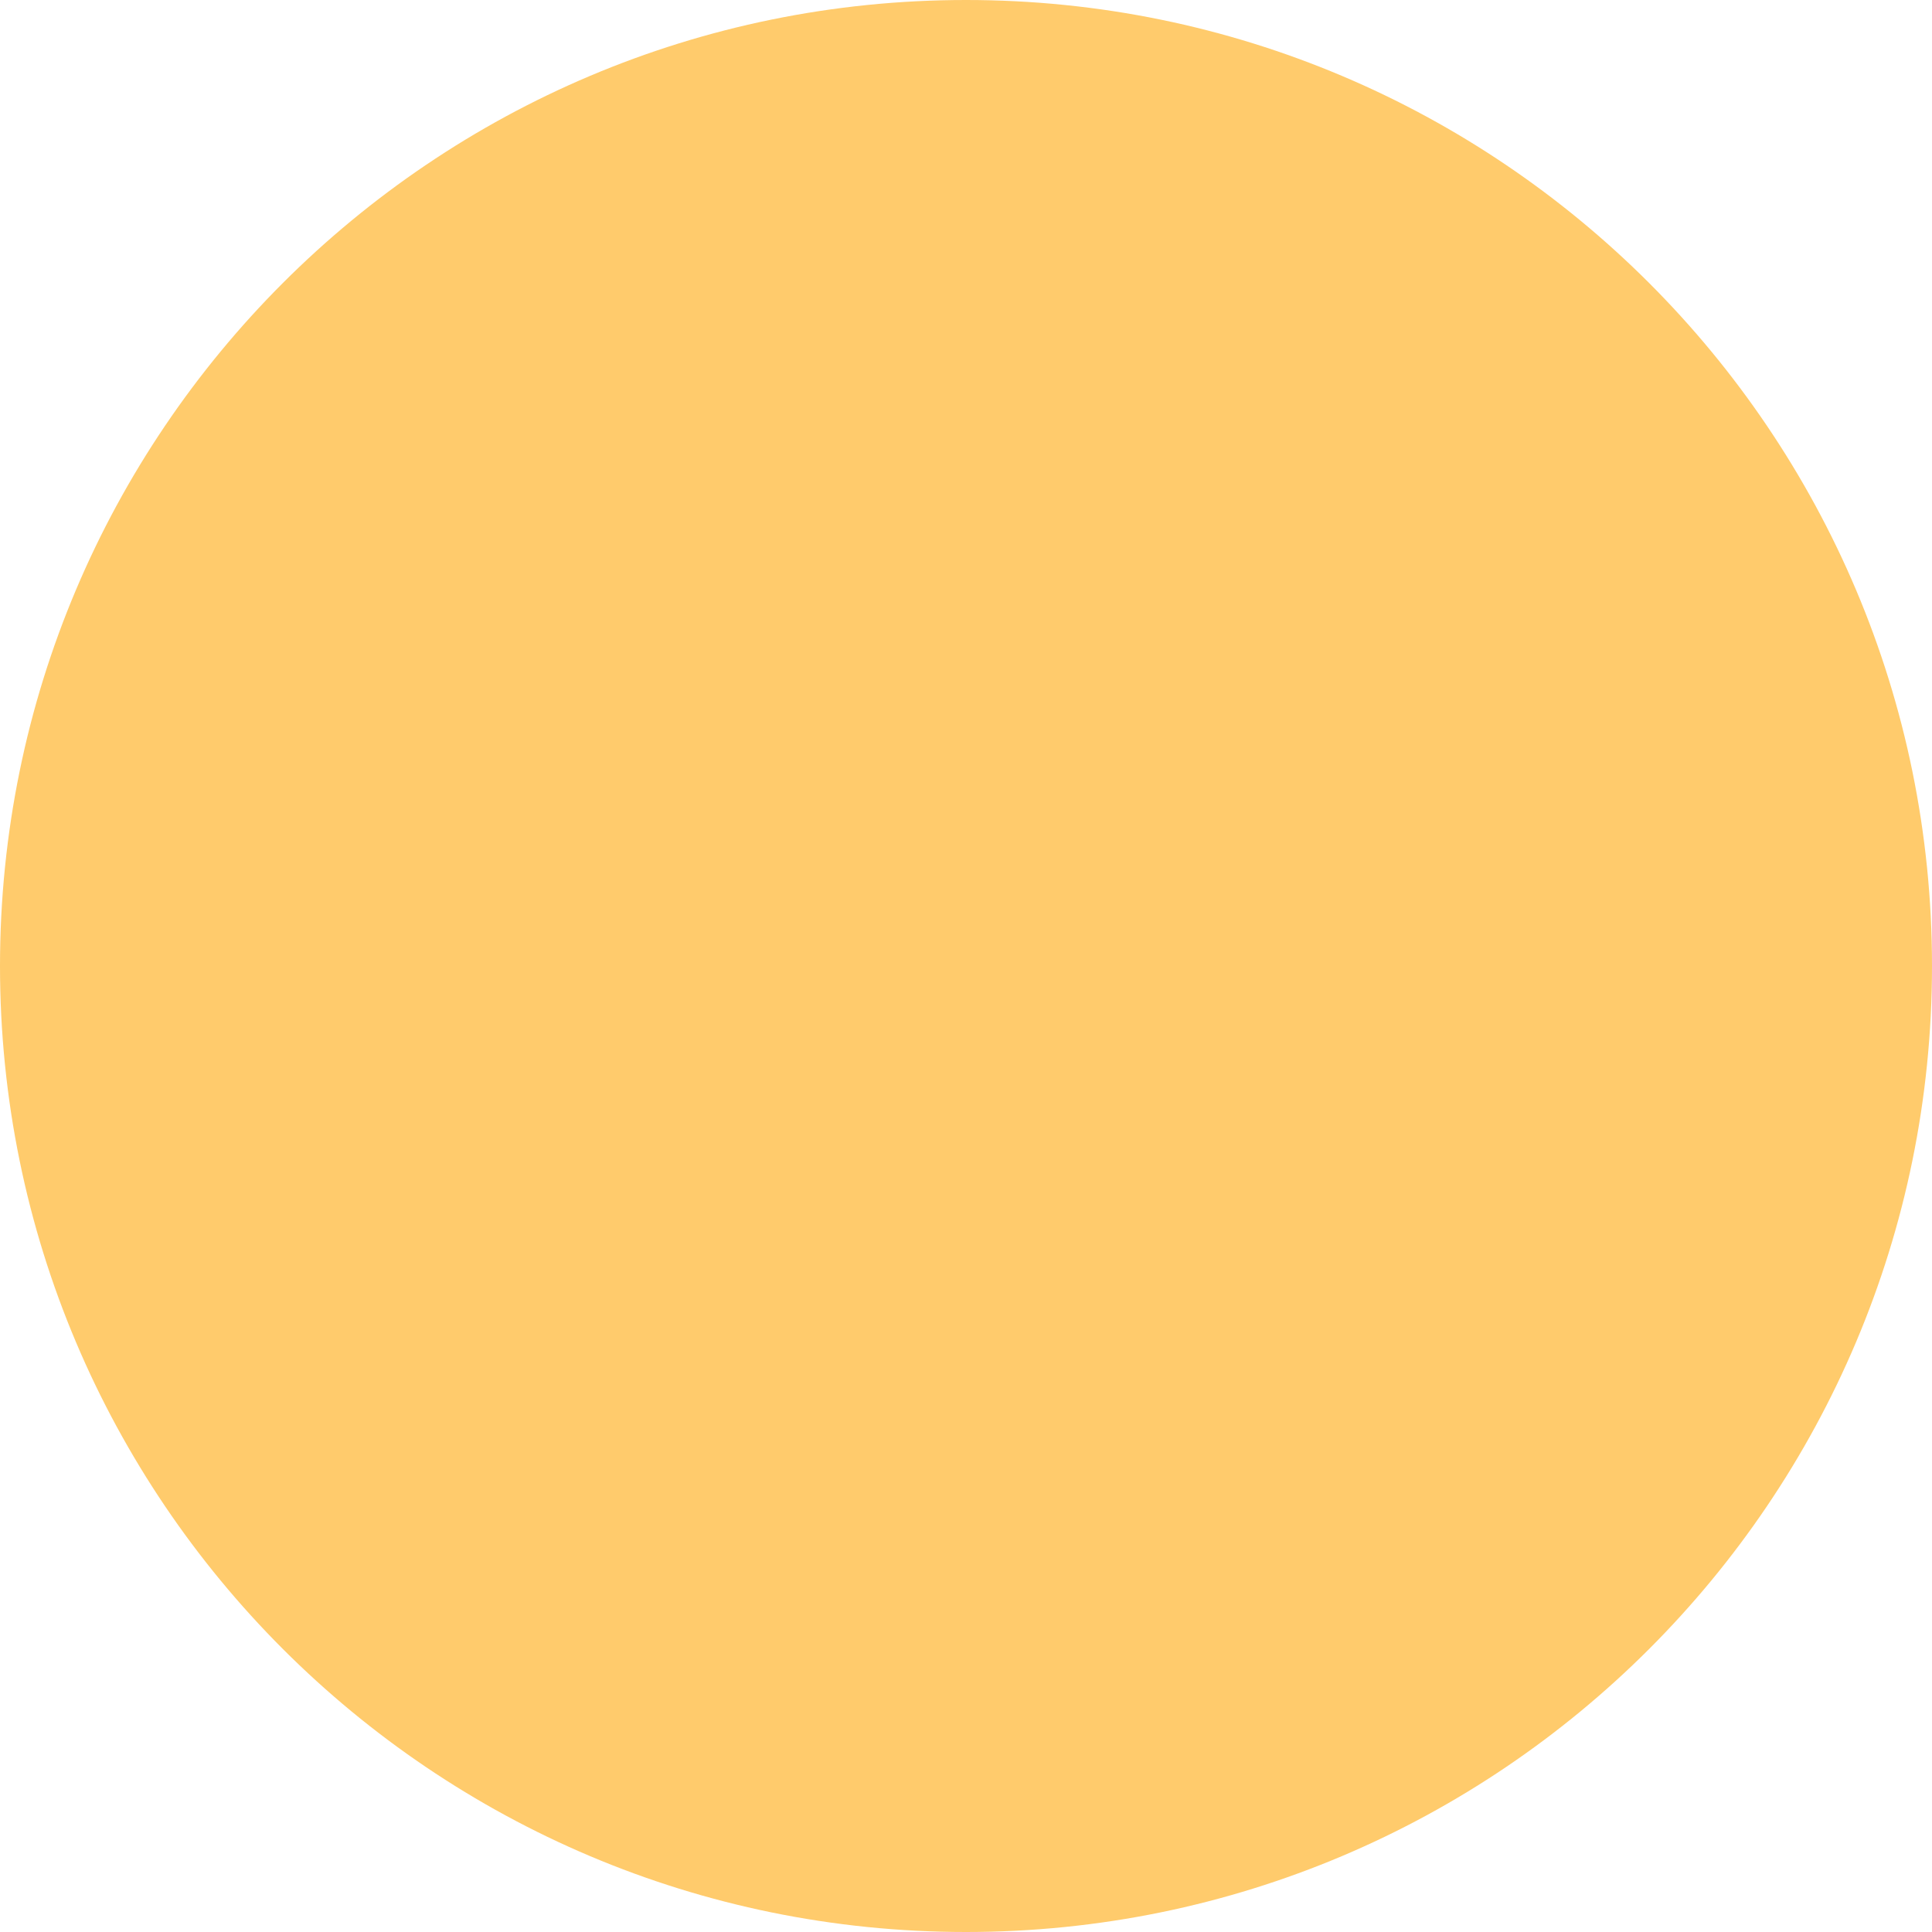
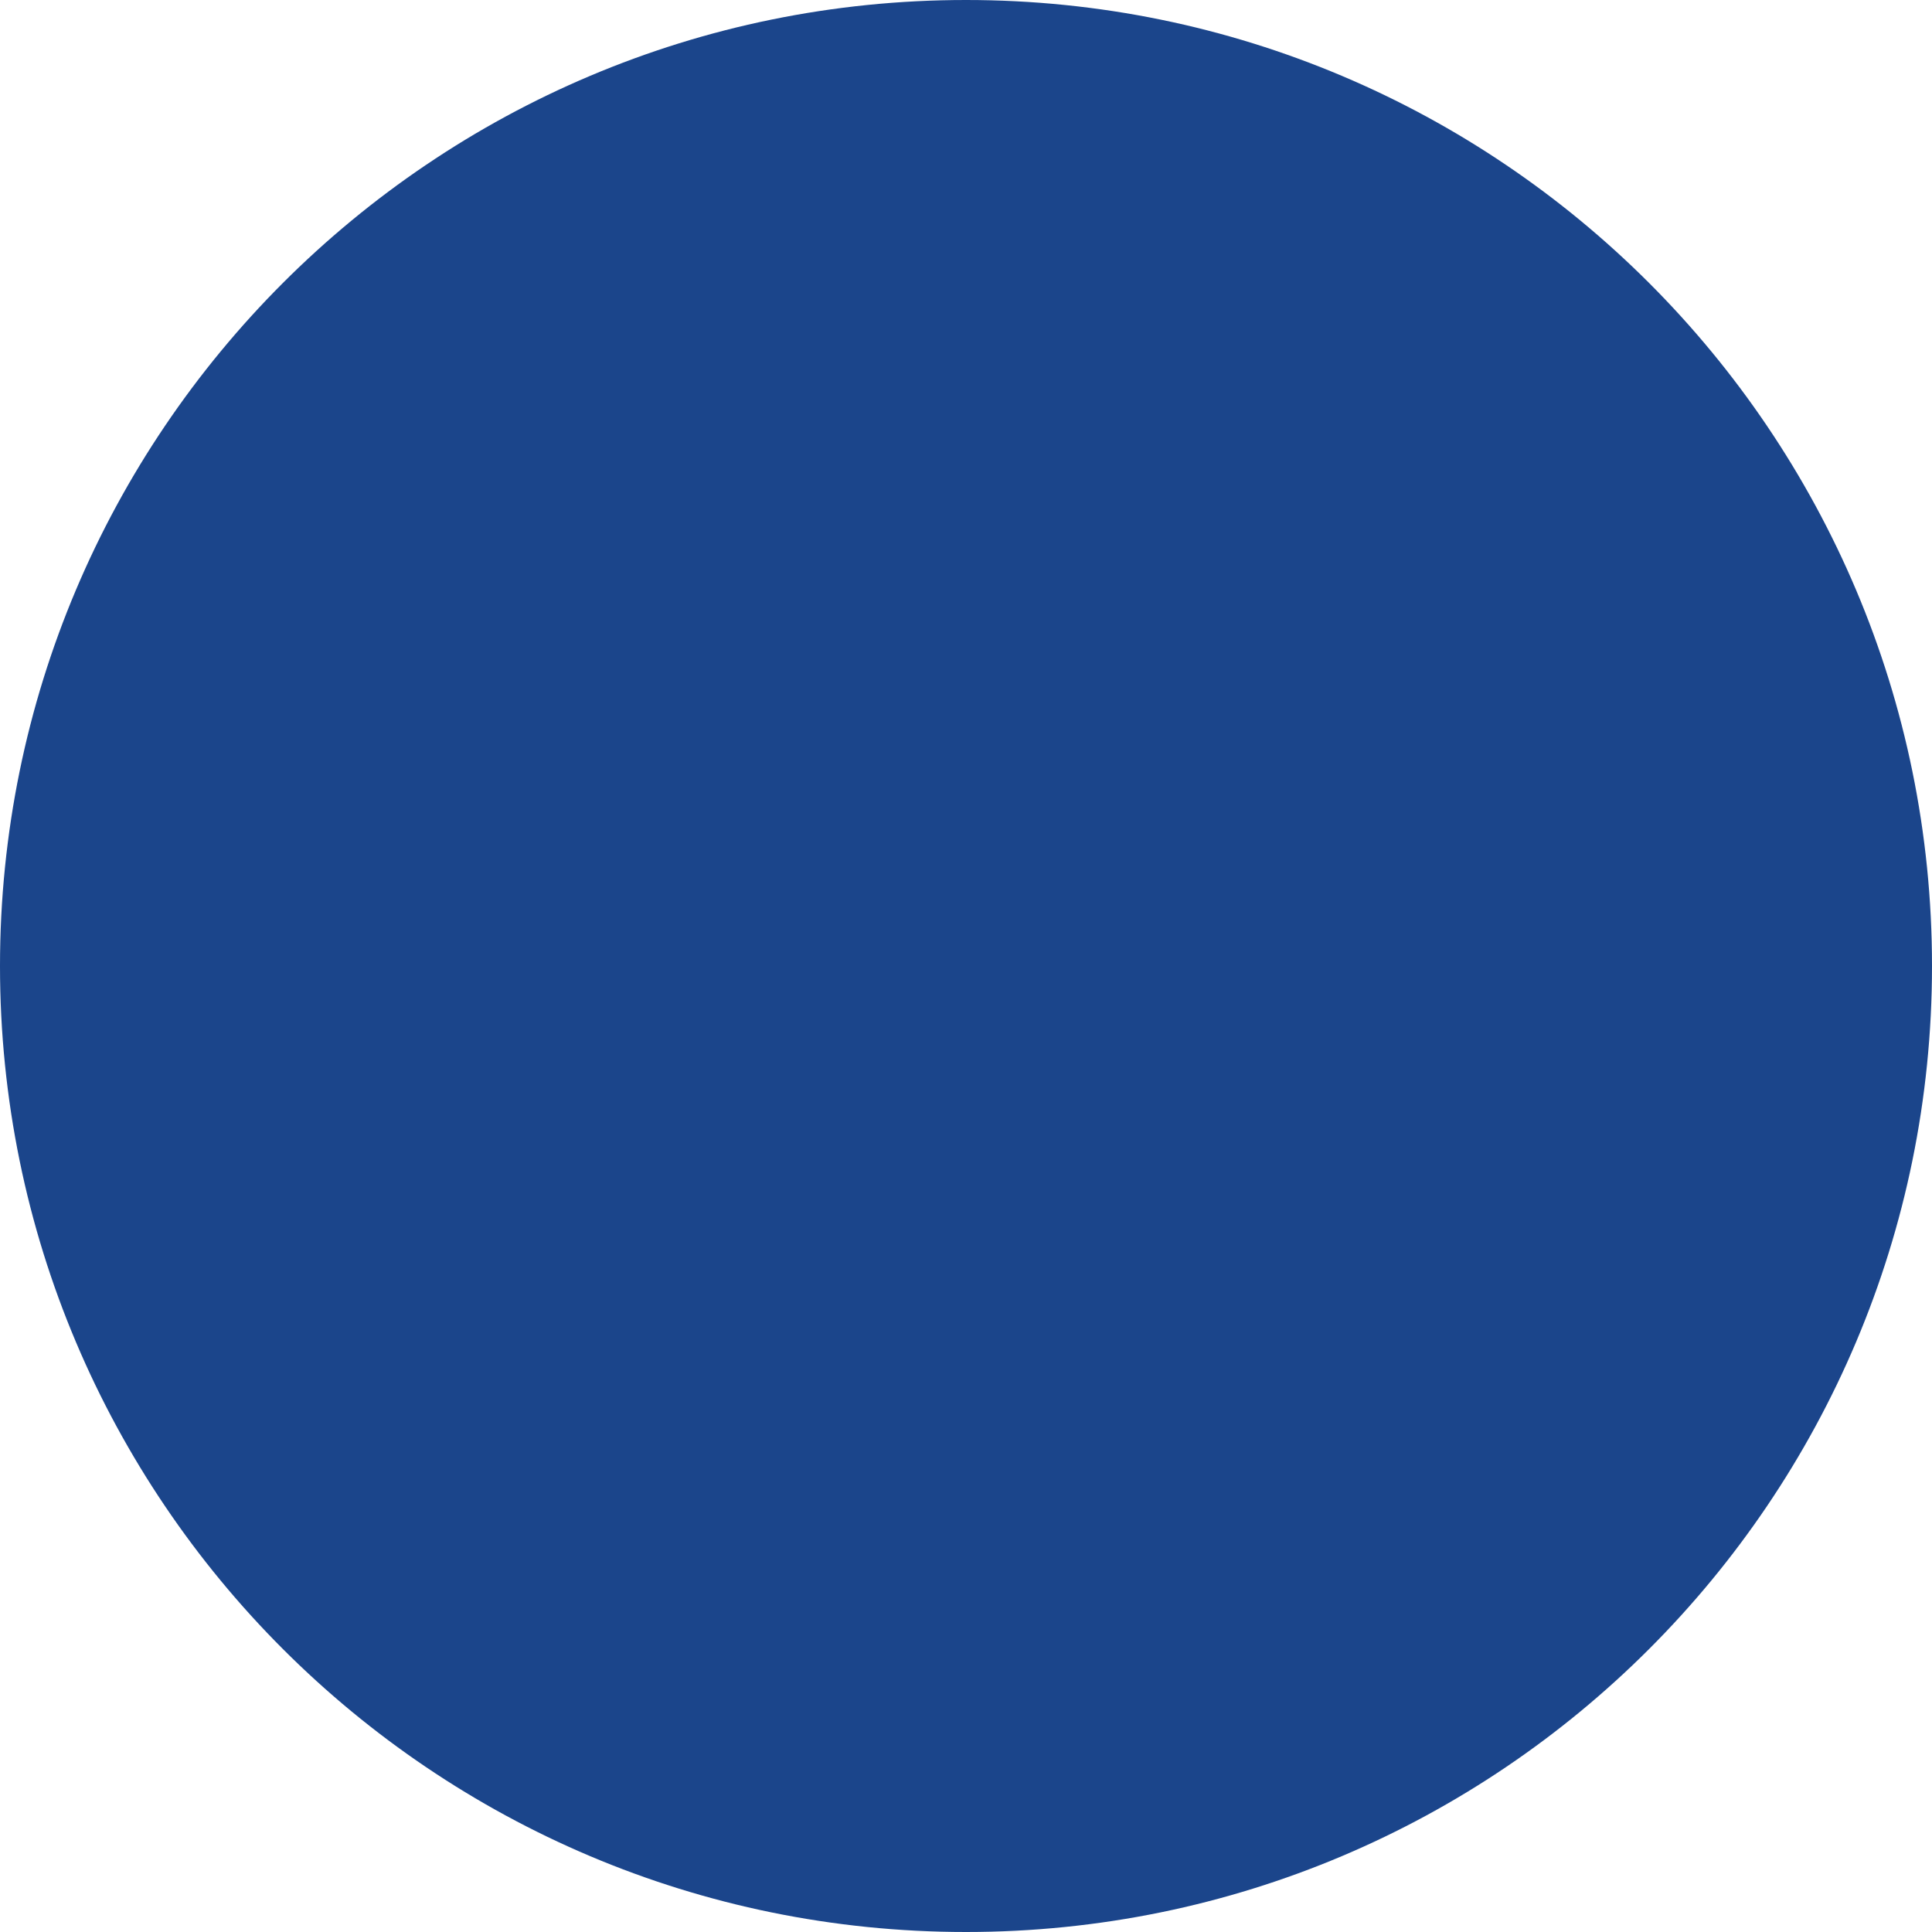
<svg xmlns="http://www.w3.org/2000/svg" width="1000" height="1000" viewBox="0 0 1000 1000" fill="none">
-   <circle cx="500" cy="500" r="500" fill="#FFCB6C" />
+   <circle cx="500" cy="500" r="500" fill="#1B458B" />
</svg>
